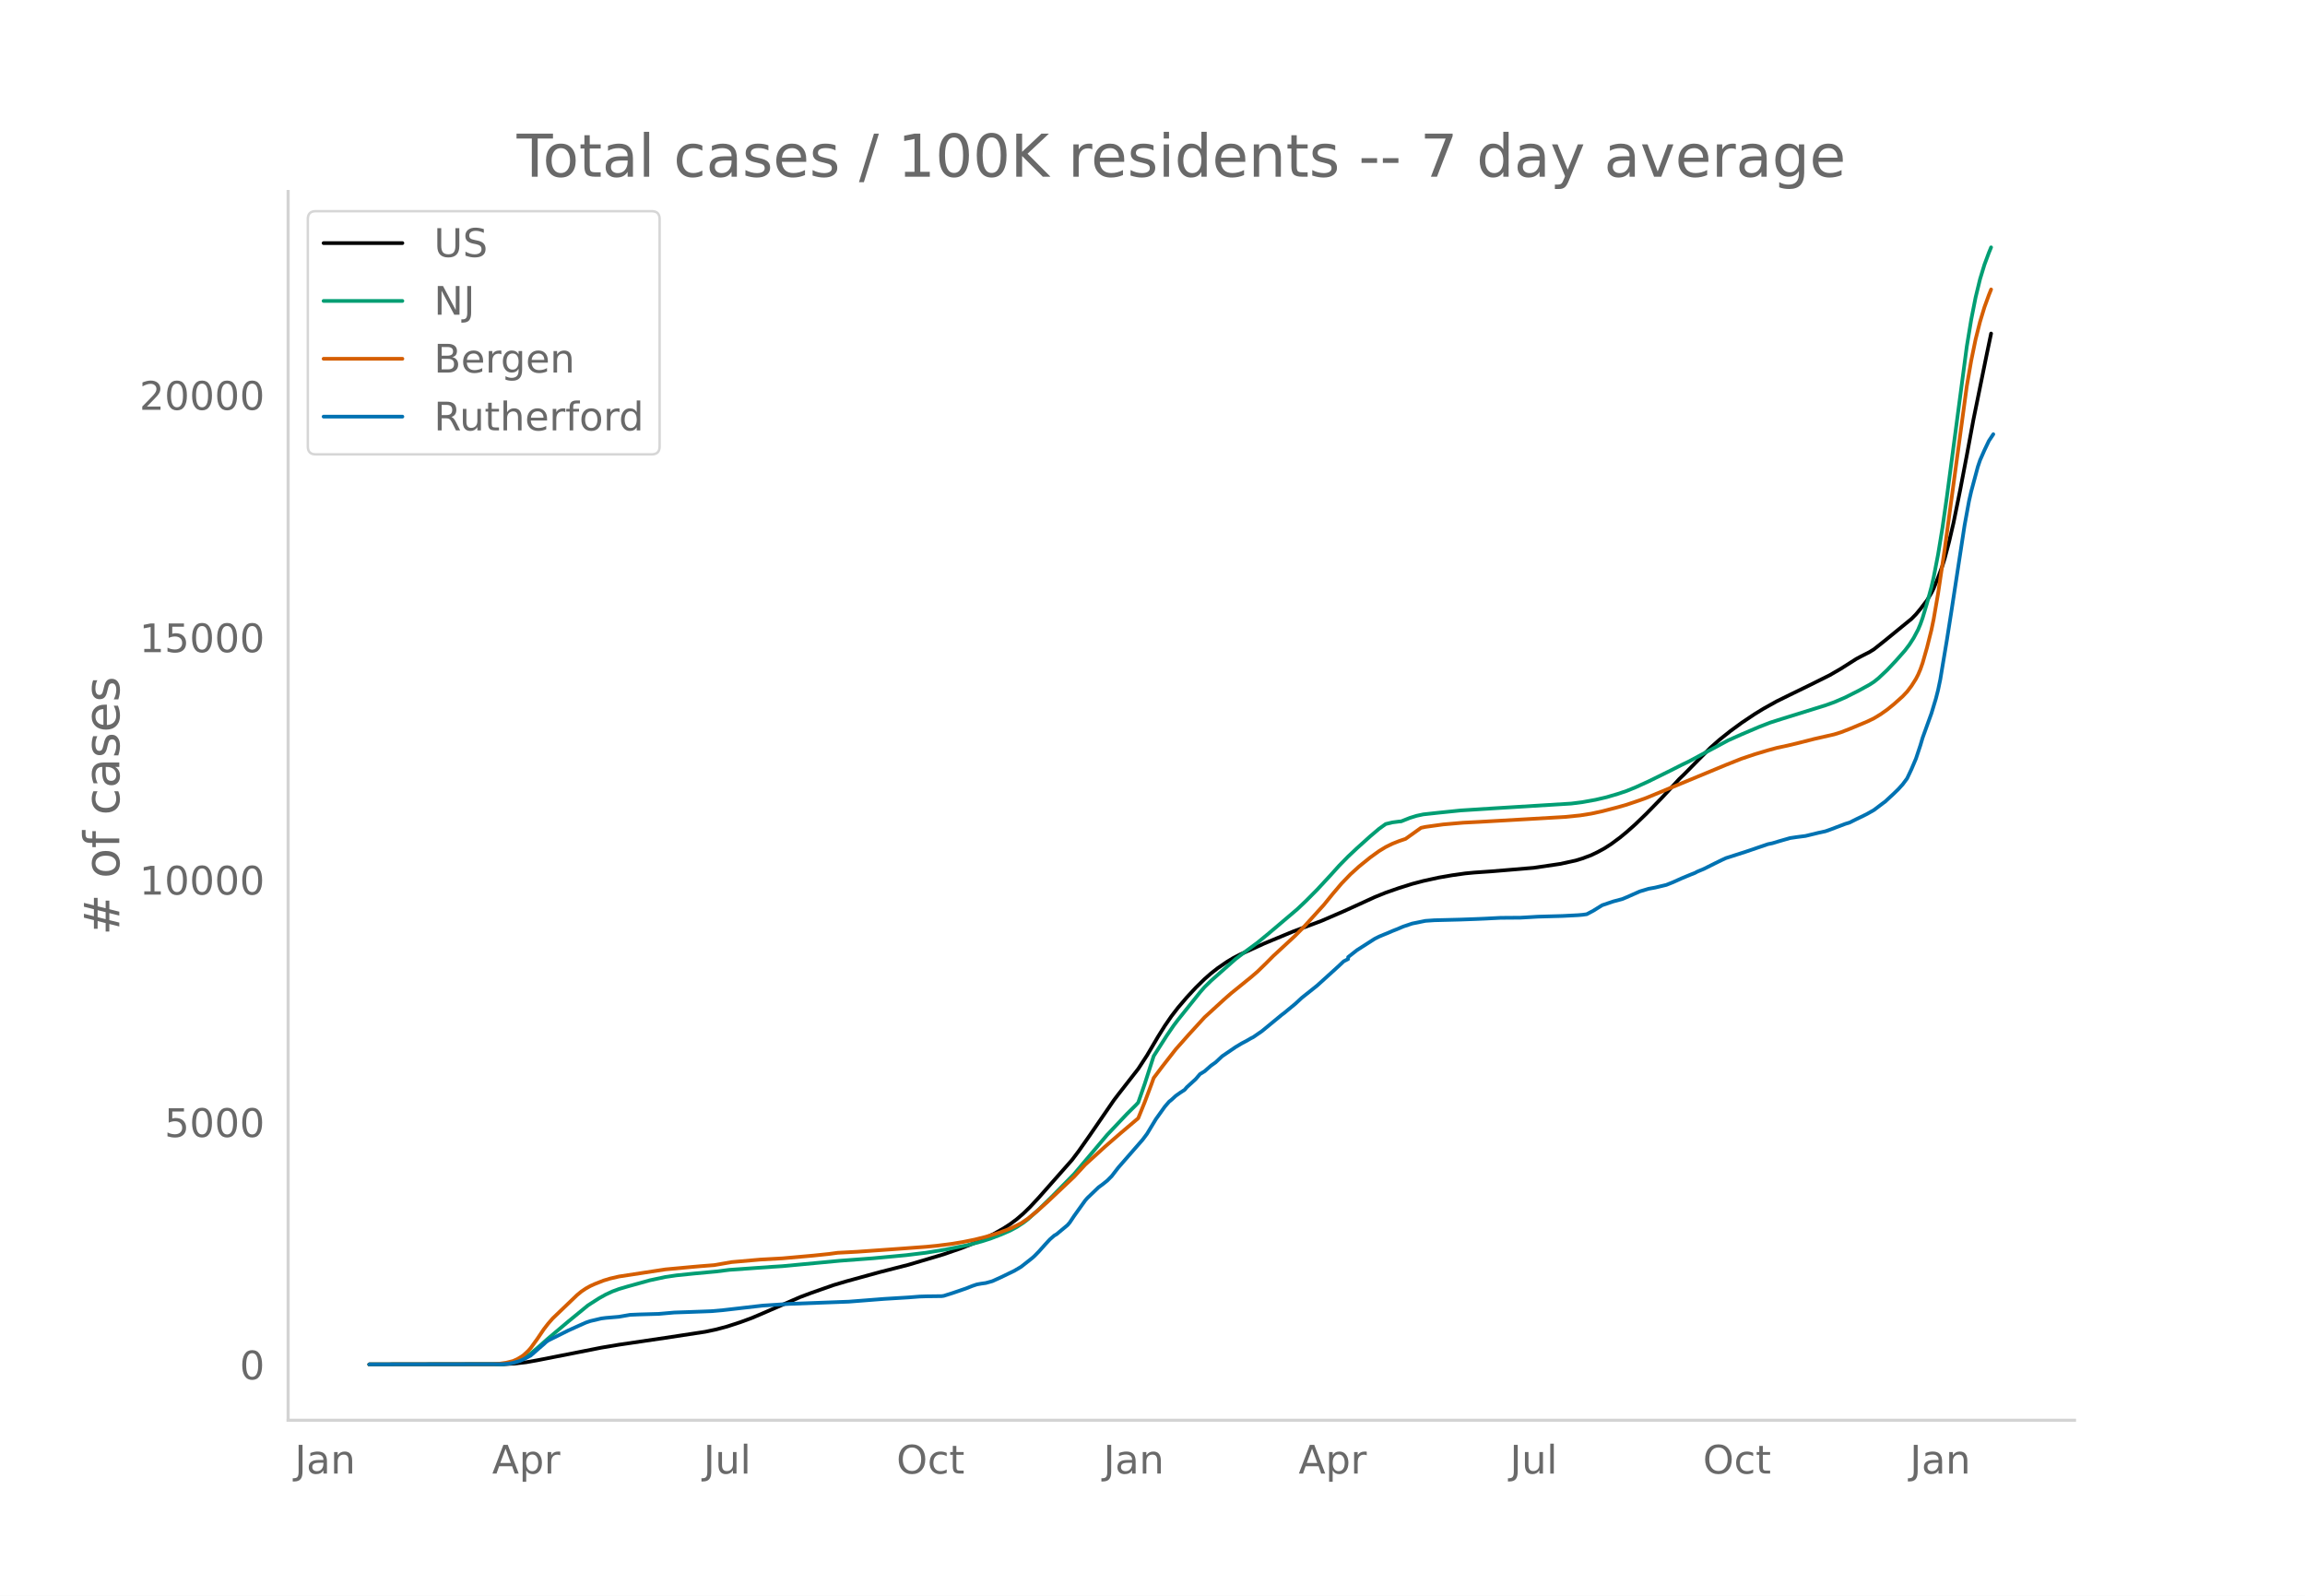
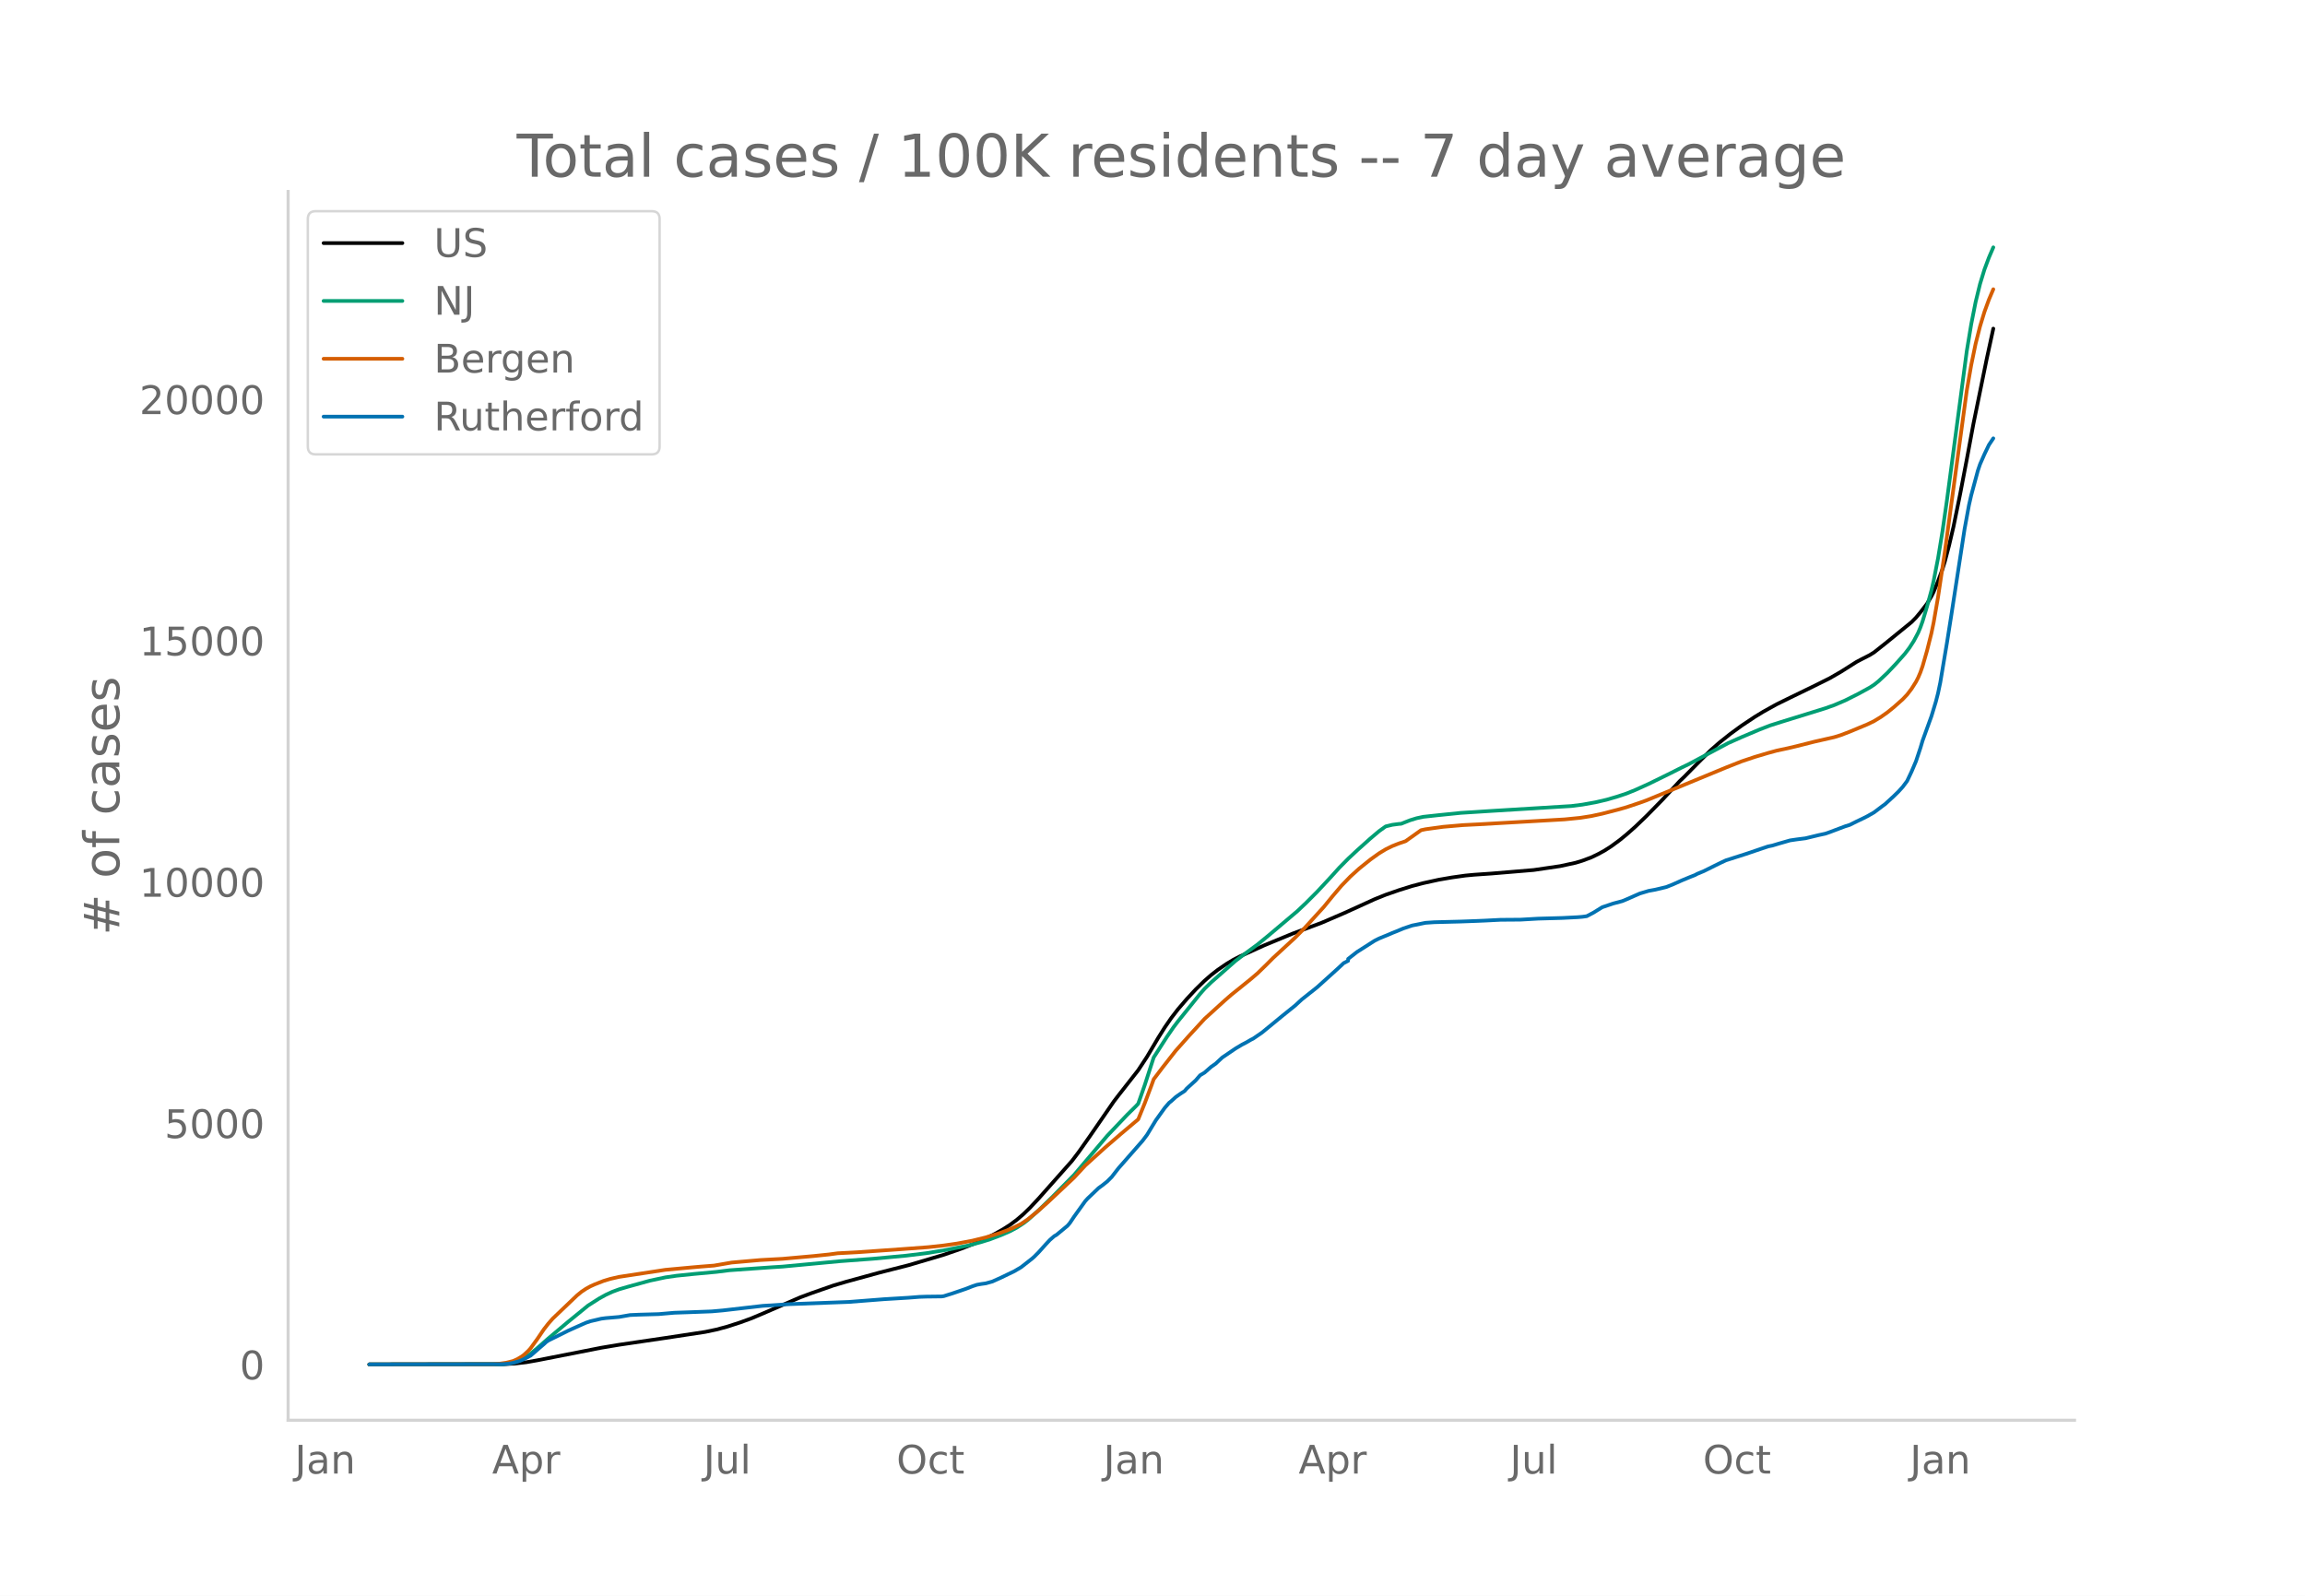
<svg xmlns="http://www.w3.org/2000/svg" xmlns:xlink="http://www.w3.org/1999/xlink" height="864" viewBox="0 0 936 648" width="1248">
  <defs>
    <style>*{stroke-linecap:butt;stroke-linejoin:round}</style>
  </defs>
  <g id="figure_1">
    <path d="M0 648h936V0H0z" style="fill:#fff" id="patch_1" />
    <g id="axes_1">
      <path d="M117 576.72h725.4V77.76H117z" style="fill:none" id="patch_2" />
-       <path clip-path="url(#p95b4bdd9a8)" d="m149.973 554.04 54.73-.091 4.486-.262 4.486-.523 4.486-.792 26.02-5.13 7.177-1.203 18.842-2.786 16.15-2.459 4.486-.949 4.486-1.207 5.383-1.757 4.486-1.65 4.486-1.9 15.253-6.633 4.486-1.682 8.972-3.15 5.384-1.598 13.458-3.7 11.664-2.981 14.355-4.267 7.178-2.5 6.28-2.477 3.59-1.642 3.588-1.839 3.589-2.024 2.692-1.734 2.691-2.007 2.692-2.31 2.692-2.623 3.588-3.858 13.459-15.247 2.691-3.548 4.486-6.39 9.87-14.377 1.794-2.356 8.075-10.35 3.59-5.5 4.485-7.62 2.692-4.316 2.692-3.912 2.691-3.505 3.589-4.201 3.589-3.877 3.589-3.527 2.691-2.358 2.692-2.1 3.589-2.47 2.692-1.628 2.691-1.39 9.87-4.5 5.383-2.235 6.28-2.61 11.664-4.373 8.972-3.879 6.281-2.858 6.28-2.878 4.487-1.814 5.383-1.878 5.383-1.692 4.486-1.181 6.28-1.38 5.384-.934 5.383-.76 3.59-.342 7.177-.5 8.075-.675 8.972-.758 10.767-1.587 6.28-1.372 2.692-.825 3.589-1.343 2.691-1.296 2.692-1.464 2.692-1.73 3.589-2.65 2.691-2.21 3.59-3.188 4.485-4.326 6.28-6.437 4.487-4.838 2.691-2.916 1.795-1.707 6.28-6.39 4.486-4.49 3.59-3.173 4.485-3.583 4.487-3.29 5.383-3.608 3.589-2.196 5.383-3.002 5.383-2.653 8.075-3.937 8.075-4.024 4.486-2.599 6.28-3.992 1.795-.96 3.59-1.842 1.794-1.113 4.486-3.565 10.766-8.803 1.795-1.827 1.794-2.159 2.692-3.498 1.794-3.033.897-1.808 1.795-4.39 1.794-4.874.897-2.886 1.795-6.822 1.794-7.693 2.692-13.261 2.692-14.095 2.691-14.5 1.795-8.792 3.589-17.616 1.794-8.589h0" style="fill:none;stroke:#000;stroke-linecap:round;stroke-width:1.5" id="line2d_1" />
-       <path clip-path="url(#p95b4bdd9a8)" d="m149.973 554.04 52.936-.085 2.691-.182 2.692-.428 1.794-.56 1.795-.8 1.794-1.041 1.795-1.26 2.691-2.266 4.486-3.96 8.075-6.806 8.075-6.614 4.486-2.87 2.692-1.498 2.692-1.249 2.691-.997 3.59-1.055 8.971-2.49 6.28-1.34 4.487-.658 7.178-.738 8.972-.828 5.383-.676 17.047-1.207 4.486-.282 23.328-2.2 13.458-1.004 13.458-1.264 8.075-.99 8.075-1.32 8.973-1.815 5.383-1.426 3.589-1.135 4.486-1.72 3.589-1.56 2.691-1.436 2.692-1.761 1.794-1.367 4.486-4.035 5.384-5.252 8.972-9.144 13.458-15.95 8.075-8.531 3.589-3.558.897-.978 2.692-7.729 3.589-11.139 5.383-8.418 2.692-3.934 1.794-2.374 3.589-4.471 5.383-6.726 1.795-2.064 2.691-2.632 9.87-8.736 3.589-2.742 5.383-3.97 4.486-3.69 11.664-9.896 3.589-3.407 4.486-4.525 5.383-5.807 3.589-3.984 3.589-3.654 3.589-3.372 5.383-4.844 3.589-3.042 2.692-1.937 2.691-.657 2.692-.355.897-.067 3.589-1.427 2.692-.833 2.691-.577 6.28-.685 8.973-.92 12.561-.804 32.3-1.985 4.486-.569 5.383-.969 4.486-1.047 4.486-1.325 3.59-1.201 3.588-1.458 5.383-2.45 8.973-4.423 4.486-2.276 2.691-1.285 6.28-3.367 9.87-5.298 5.384-2.405 7.177-3.054 4.486-1.746 4.486-1.43 17.945-5.58 3.589-1.282 4.486-1.931 5.383-2.716 4.486-2.467 1.795-1.162 1.794-1.435 3.589-3.381 3.589-3.814 3.589-4.066 1.794-2.359 1.794-2.798 1.795-3.397.897-2.153.897-2.519 1.795-6.002 1.794-6.599.897-3.867 1.795-9.283 1.794-10.957 1.795-12.562 8.075-60.966 1.794-10.88 1.795-9.108 1.794-7.37 1.794-5.888 1.795-4.833.897-2.183h0" style="fill:none;stroke:#009e73;stroke-linecap:round;stroke-width:1.5" id="line2d_2" />
-       <path clip-path="url(#p95b4bdd9a8)" d="m149.973 554.04 50.244-.075 2.692-.22 2.691-.394 2.692-.667 1.794-.796 1.795-1.082.897-.666 1.794-1.68.898-1.014 2.691-3.716 2.692-3.997 1.794-2.312 1.795-2.06 9.87-9.457 1.794-1.479 1.794-1.203 1.794-1.002 1.795-.815 3.589-1.412 2.691-.817 3.59-.83 18.84-2.883 10.767-.995 3.59-.314 5.383-.42 7.177-1.24 11.664-1.025 8.972-.493 12.561-1.123 6.28-.655 3.59-.484 3.589-.184 4.486-.241 16.15-1.143 11.663-.86 4.487-.439 6.28-.81 4.486-.765 4.486-.911 4.486-1.126 5.384-1.648 3.588-1.33 1.795-.754 3.589-1.782 2.691-1.834 3.59-2.908 4.485-3.994 10.767-10.173 4.486-4.881 8.075-7.332 6.28-5.446 7.178-6.077 2.692-6.669 2.692-7.17.897-2.512 3.589-4.762 5.383-6.897 5.383-6.074 6.28-6.87 4.487-4.103 3.589-3.285 2.691-2.358 8.075-6.541 2.692-2.312 3.589-3.5 2.692-2.72 8.972-8.306 3.589-3.649 8.075-8.9 3.588-4.424 3.59-4.236 3.588-3.724 3.589-3.253 4.486-3.63 3.589-2.591 2.692-1.637 2.691-1.33 2.692-1.07 2.692-.917 6.28-4.481 1.794-.385 7.178-.993 8.075-.701 6.28-.32 19.74-1.13 9.869-.57 5.383-.314 6.28-.628 4.487-.713 4.486-.973 6.28-1.628 3.59-1.02 5.383-1.82 2.691-.97 32.3-13.39 6.28-2.496 5.384-1.815 5.383-1.612 3.589-.985 4.486-.961 3.589-.852 7.178-1.823 8.075-1.848 2.691-.839 3.59-1.383 7.177-3.005 2.692-1.3 2.691-1.637 2.692-1.9 2.692-2.183 3.588-3.207 1.795-1.899 1.794-2.363 1.795-2.84.897-1.745.897-2.114.897-2.56 1.795-6.282 1.794-7.17.897-4.327 1.795-10.418 2.691-18.013 8.973-66.172 1.794-10.387 1.795-8.725 1.794-7.098 1.794-5.913 1.795-4.952.897-2.242h0" style="fill:none;stroke:#d55e00;stroke-linecap:round;stroke-width:1.5" id="line2d_3" />
-       <path clip-path="url(#p95b4bdd9a8)" d="m149.973 554.04 53.833-.092 2.691-.185 1.795-.338 2.691-.752 1.795-.784 2.692-1.429 1.794-1.552 1.794-1.582 1.795-1.537.897-.845.897-.63 8.075-4.026 4.486-2.028 2.692-1.198 1.794-.615 4.487-1.06 1.794-.23 5.383-.461 4.486-.784 3.59-.154 8.074-.23 6.28-.553 5.384-.185 6.28-.23 3.59-.138 4.485-.4 16.15-1.859 8.075-.522 2.692-.17 24.225-.906 14.355-1.121 9.87-.6 4.486-.353 2.691-.092 6.28-.077.898-.123 3.589-1.137 5.383-1.844 2.692-1.06 1.794-.6 1.795-.322 1.794-.246 2.692-.753 3.589-1.628 5.383-2.612 2.692-1.598 4.486-3.534.897-.8 1.794-1.828 2.692-3.011 1.795-1.936 1.794-1.567.897-.507 4.486-3.734.898-1.045 1.794-2.689 4.486-6.268.897-1.014 4.486-4.303 1.795-1.321 1.794-1.444 1.795-1.813 2.691-3.488 9.87-11.309 1.794-2.397 1.795-2.98 1.794-2.966 3.589-5.024 1.794-2.09.898-.706 1.794-1.644 1.794-1.276 1.795-1.167.897-1.06 3.589-3.273 1.794-2.09 1.795-1.075 2.691-2.367 1.795-1.26 2.692-2.52 5.383-3.672 2.691-1.613 1.795-.937 1.794-1.045.898-.446 3.588-2.473 8.075-6.653.898-.66 1.794-1.491 2.692-2.213 2.691-2.489 6.28-5.009 7.179-6.5 1.794-1.643 1.794-1.69 1.795-.922v-.784l3.589-2.827 7.177-4.594 1.795-.907 1.794-.752 1.795-.723 1.794-.783 1.795-.707 2.691-1.137 3.59-1.198 5.382-1.091 3.59-.246 10.766-.277 6.28-.23 3.59-.154 6.28-.323 8.075-.061 7.178-.415 9.869-.276 6.28-.323 1.795-.154 1.794-.246 2.692-1.428 3.589-2.228 4.486-1.522 3.589-.952 1.794-.738 5.384-2.381 3.588-1.076 2.692-.491 4.486-1.076 2.692-1.075 3.589-1.614 3.589-1.49 1.794-.707.897-.492 2.692-1.121 4.486-2.244 2.692-1.32 1.794-.83 8.075-2.597 8.972-3.058 1.795-.369 2.691-.814 4.486-1.29 2.692-.4 3.589-.461 5.383-1.306 2.692-.584 1.794-.63 6.28-2.381 1.795-.554 2.692-1.352 2.691-1.29 1.795-.907 2.692-1.536 3.588-2.72.898-.645 3.589-3.319 1.794-1.752 1.794-1.982 1.795-2.412 1.794-3.81 1.795-4.226 1.794-5.408.897-3.027 3.59-9.941 1.794-5.93.897-3.504.897-4.287 2.692-16.102 1.794-11.385 5.383-35.14 1.795-9.803.897-3.948 2.692-10.033.897-2.659 1.794-4.087 1.795-3.764 1.794-2.704h0" style="fill:none;stroke:#0072b2;stroke-linecap:round;stroke-width:1.5" id="line2d_4" />
+       <path clip-path="url(#p0dbf4d2729)" d="m149.973 554.04 54.73-.091 4.486-.26 4.486-.521 4.486-.788 26.02-5.108 7.177-1.198L270.2 543.3l16.15-2.448 4.486-.944 4.486-1.202 5.383-1.75 4.486-1.643 4.486-1.89 15.253-6.604 4.486-1.675 8.972-3.135 5.384-1.592 13.458-3.683 11.664-2.969 14.355-4.248 7.178-2.489 6.28-2.466 3.59-1.634 3.588-1.831 3.589-2.015 2.692-1.727 2.691-1.997 2.692-2.301 2.692-2.611 3.588-3.841 13.459-15.18 2.691-3.532 4.486-6.362 9.87-14.314 1.794-2.344 8.075-10.305 3.59-5.476 4.485-7.585 2.692-4.298 2.692-3.894 2.691-3.49 3.589-4.183 3.589-3.86 3.589-3.511 2.691-2.347 2.692-2.092 3.589-2.458 2.692-1.621 2.691-1.384 9.87-4.48 5.383-2.226 6.28-2.598 11.664-4.353 8.972-3.862 6.281-2.846 6.28-2.865 4.487-1.806 5.383-1.87 5.383-1.684 4.486-1.176 6.28-1.374 5.384-.93 5.383-.757 3.59-.34 7.177-.497 8.075-.672 8.972-.755 10.767-1.58 6.28-1.366 2.692-.821 3.589-1.338 2.691-1.29 2.692-1.458 2.692-1.722 3.589-2.638 2.691-2.2 3.59-3.175 4.485-4.307 6.28-6.407 4.487-4.818 2.691-2.902 1.795-1.7 6.28-6.362 4.486-4.47 3.59-3.16 4.485-3.566 4.487-3.276 5.383-3.592 3.589-2.186 5.383-2.99 5.383-2.64 8.972-4.352 7.178-3.574 4.486-2.587 6.28-3.974 1.795-.957 3.59-1.833 1.794-1.109 4.486-3.549 10.766-8.764 1.795-1.818 1.794-2.15 2.692-3.483 1.794-3.02.897-1.8 1.795-4.37 1.794-4.853.897-2.873 1.795-6.792 1.794-7.659 2.692-13.202 2.692-14.033 2.691-14.435 1.795-8.754 3.589-17.538 2.691-12.394h0" style="fill:none;stroke:#000;stroke-linecap:round;stroke-width:1.5" id="line2d_1" />
+       <path clip-path="url(#p0dbf4d2729)" d="m149.973 554.04 52.936-.084 2.691-.181 2.692-.427 1.794-.558 1.795-.797 1.794-1.036 1.795-1.254 2.691-2.256 4.486-3.942 8.075-6.776 8.075-6.585 4.486-2.857 2.692-1.492 2.692-1.243 2.691-.993 3.59-1.05 8.971-2.48 6.28-1.333 4.487-.655 7.178-.735 8.972-.825 5.383-.672 17.047-1.202 4.486-.28 23.328-2.192 13.458-.999 13.458-1.258 8.075-.986 8.075-1.315 8.973-1.806 5.383-1.42 3.589-1.13 4.486-1.711 3.589-1.555 2.691-1.429 2.692-1.753 1.794-1.36 4.486-4.018 5.384-5.23 8.972-9.103 13.458-15.88 8.075-8.492 3.589-3.543.897-.974 2.692-7.694 3.589-11.09 5.383-8.381 2.692-3.917 1.794-2.363 3.589-4.452 5.383-6.696 1.795-2.054 2.691-2.62 9.87-8.698 3.589-2.73 5.383-3.952 4.486-3.673L526.804 370l3.589-3.392 4.486-4.506 5.383-5.781 3.589-3.966 3.589-3.638 3.589-3.357 5.383-4.823 3.589-3.029 2.692-1.928 2.691-.654 2.692-.353.897-.067 3.589-1.42 2.692-.83 2.691-.575 6.28-.682 8.973-.915 12.561-.8 32.3-1.977 4.486-.567 5.383-.964 4.486-1.043 4.486-1.319 3.59-1.196 3.588-1.451 5.383-2.439 8.973-4.404 4.486-2.265 2.691-1.28 6.28-3.352 9.87-5.275 5.384-2.395 7.177-3.04 4.486-1.738 4.486-1.423 17.945-5.555 3.589-1.277 4.486-1.923 5.383-2.704 4.486-2.456 1.795-1.156 1.794-1.43 3.589-3.366 3.589-3.797 3.589-4.048 1.794-2.348 1.794-2.786 1.795-3.382.897-2.143.897-2.508 1.795-5.976 1.794-6.57.897-3.85 1.795-9.241 1.794-10.909 1.795-12.507 8.075-60.696 1.794-10.832 1.795-9.068 1.794-7.337 1.794-5.863 1.795-4.81 1.794-4.178h0" style="fill:none;stroke:#009e73;stroke-linecap:round;stroke-width:1.5" id="line2d_2" />
+       <path clip-path="url(#p0dbf4d2729)" d="m149.973 554.04 50.244-.075 2.692-.22 2.691-.391 2.692-.664 1.794-.793 1.795-1.077.897-.663 1.794-1.672.898-1.01 2.691-3.7 2.692-3.979 1.794-2.302 1.795-2.05 9.87-9.416 1.794-1.472 1.794-1.198 1.794-.997 1.795-.812 3.589-1.406 2.691-.813 3.59-.827 18.84-2.87 10.767-.99 3.59-.313 5.383-.418 7.177-1.234 11.664-1.021 8.972-.49 12.561-1.12 6.28-.65 3.59-.483 3.589-.183 4.486-.24 17.047-1.196 11.664-.867 6.28-.684 5.383-.775 6.281-1.181 5.383-1.324 5.384-1.641 3.588-1.324 1.795-.75 3.589-1.775 2.691-1.826 3.59-2.895 4.485-3.976 10.767-10.128 4.486-4.86 8.075-7.299 6.28-5.423 7.178-6.05 2.692-6.639 2.692-7.139.897-2.5 3.589-4.741 5.383-6.866 5.383-6.048 6.28-6.839 4.487-4.085 3.589-3.27 2.691-2.348 8.075-6.513 2.692-2.301 3.589-3.485 2.692-2.709 8.972-8.268 3.589-3.633 8.075-8.861 3.588-4.404 3.59-4.217 3.588-3.708 3.589-3.24 4.486-3.613 3.589-2.58 2.692-1.629 2.691-1.324 2.692-1.066 2.692-.912 6.28-4.462 1.794-.383 7.178-.989 8.075-.698 6.28-.318 19.74-1.126 9.869-.567 5.383-.313 6.28-.624 4.487-.71 4.486-.97 6.28-1.62 3.59-1.015 5.383-1.811 2.691-.967 32.3-13.33 6.28-2.486 5.384-1.807 5.383-1.605 3.589-.98 4.486-.957 3.589-.848 7.178-1.815 8.075-1.84 2.691-.835 3.59-1.378 7.177-2.99 2.692-1.296 2.691-1.63 2.692-1.89 2.692-2.174 3.588-3.193 1.795-1.89 1.794-2.353 1.795-2.828.897-1.737.897-2.105.897-2.547 1.795-6.255 1.794-7.139.897-4.308 1.795-10.371 2.691-17.934 8.973-65.88 1.794-10.341 1.795-8.686 1.794-7.067 1.794-5.887 1.795-4.93 1.794-4.236h0" style="fill:none;stroke:#d55e00;stroke-linecap:round;stroke-width:1.5" id="line2d_3" />
+       <path clip-path="url(#p0dbf4d2729)" d="m149.973 554.04 53.833-.092 2.691-.183 1.795-.337 2.691-.75 1.795-.78 2.692-1.422 1.794-1.545 1.794-1.576 1.795-1.53.897-.84.897-.628 8.075-4.008 4.486-2.019 2.692-1.193 1.794-.612 4.487-1.055 1.794-.23 5.383-.459 4.486-.78 3.59-.153 8.074-.23 6.28-.55 5.384-.184 6.28-.23 3.59-.137 4.485-.398 16.15-1.85 8.075-.52 2.692-.169 24.225-.902 14.355-1.117 9.87-.597 4.486-.351 2.691-.092 6.28-.077.898-.122 3.589-1.132 5.383-1.836 2.692-1.055 1.794-.597 1.795-.321 1.794-.245 2.692-.75 3.589-1.62 5.383-2.601 2.692-1.591 4.486-3.518.897-.796 1.794-1.82 2.692-2.998 1.795-1.928 1.794-1.56.897-.505 4.486-3.717.898-1.04 1.794-2.677 4.486-6.241.897-1.01 4.486-4.283 1.795-1.316 1.794-1.438 1.795-1.805 2.691-3.472 9.87-11.259 1.794-2.386 1.795-2.968 1.794-2.952 3.589-5.002 1.794-2.08.898-.704 1.794-1.637 1.794-1.27 1.795-1.162.897-1.055 3.589-3.259 1.794-2.08 1.795-1.07 2.691-2.357 1.795-1.254 2.692-2.509 5.383-3.656 2.691-1.606 1.795-.933 1.794-1.04.898-.444 3.588-2.463 8.075-6.623 1.795-1.453 3.589-2.891 2.691-2.479 6.28-4.986 7.179-6.471 1.794-1.637 1.794-1.682 1.795-.918v-.78l3.589-2.815 7.177-4.574 1.795-.902 1.794-.75 1.795-.719 1.794-.78 1.795-.704 2.691-1.132 3.59-1.193 5.382-1.086 3.59-.245 10.766-.275 6.28-.23 3.59-.152 6.28-.322 8.075-.06 7.178-.414 9.869-.275 6.28-.321 1.795-.153 1.794-.245 2.692-1.423 3.589-2.218 4.486-1.514 3.589-.949 1.794-.734 5.384-2.37 3.588-1.072 2.692-.49 4.486-1.07 2.692-1.07 3.589-1.607 3.589-1.484 1.794-.703.897-.49 2.692-1.117 4.486-2.233 2.692-1.315 1.794-.827 8.075-2.585 8.972-3.044 1.795-.367 2.691-.81 4.486-1.286 2.692-.397 3.589-.46 5.383-1.3 2.692-.58 1.794-.628 6.28-2.371 1.795-.55 2.692-1.347 2.691-1.285 1.795-.902 2.692-1.53 3.588-2.708.898-.642 3.589-3.304 1.794-1.744 1.794-1.973 1.795-2.402 1.794-3.794 1.795-4.206 1.794-5.385.897-3.013 3.59-9.897 1.794-5.905.897-3.488.897-4.268 2.692-16.03 1.794-11.336 5.383-34.984 1.795-9.76.897-3.93 2.692-9.99.897-2.646 1.794-4.069 1.795-3.748 1.794-2.692h0" style="fill:none;stroke:#0072b2;stroke-linecap:round;stroke-width:1.5" id="line2d_4" />
      <path d="M117 576.72V77.76" style="fill:none;stroke:#d3d3d3;stroke-linecap:square;stroke-linejoin:miter;stroke-width:1.25" id="patch_3" />
      <path d="M117 576.72h725.4" style="fill:none;stroke:#d3d3d3;stroke-linecap:square;stroke-linejoin:miter;stroke-width:1.25" id="patch_4" />
      <g id="matplotlib.axis_1">
        <g id="xtick_1">
          <g style="fill:#696969" transform="matrix(.16 0 0 -.16 119.696 598.378)" id="text_1">
            <defs>
              <path d="M9.813 72.906h9.859V5.078q0-13.187-5-19.14-5-5.954-16.094-5.954h-3.75v8.297h3.078q6.531 0 9.219 3.672Q9.813-4.39 9.813 5.078z" id="DejaVuSans-74" />
              <path d="M34.281 27.484q-10.89 0-15.093-2.484-4.204-2.484-4.204-8.5 0-4.781 3.157-7.594 3.156-2.797 8.562-2.797 7.485 0 12 5.297 4.516 5.297 4.516 14.078v2zm17.922 3.72V0H43.22v8.297Q40.14 3.328 35.547.953q-4.594-2.375-11.234-2.375-8.391 0-13.36 4.719Q6 8.016 6 15.922q0 9.219 6.172 13.906 6.187 4.688 18.437 4.688h12.61v.89q0 6.203-4.078 9.594-4.078 3.39-11.453 3.39-4.688 0-9.141-1.124-4.438-1.125-8.531-3.375v8.312q4.921 1.906 9.562 2.844 4.64.953 9.031.953 11.875 0 17.735-6.156 5.86-6.14 5.86-18.64z" id="DejaVuSans-97" />
              <path d="M54.89 33.016V0h-8.984v32.719q0 7.765-3.031 11.61-3.031 3.858-9.078 3.858-7.281 0-11.484-4.64-4.204-4.625-4.204-12.64V0H9.08v54.688h9.03v-8.5q3.235 4.937 7.594 7.374Q30.078 56 35.797 56q9.422 0 14.25-5.828 4.844-5.828 4.844-17.156z" id="DejaVuSans-110" />
            </defs>
            <use xlink:href="#DejaVuSans-74" />
            <use x="29.492" xlink:href="#DejaVuSans-97" />
            <use x="90.771" xlink:href="#DejaVuSans-110" />
          </g>
        </g>
        <g id="xtick_2">
          <g style="fill:#696969" transform="matrix(.16 0 0 -.16 199.835 598.378)" id="text_2">
            <defs>
              <path d="M34.188 63.188 20.797 26.906h26.812zm-5.579 9.718h11.188L67.578 0h-10.25l-6.64 18.703h-32.86L11.188 0H.78z" id="DejaVuSans-65" />
              <path d="M18.11 8.203v-29H9.077v75.484h9.031v-8.296q2.844 4.875 7.157 7.234Q29.594 56 35.594 56q9.968 0 16.187-7.906 6.235-7.907 6.235-20.797T51.78 6.484q-6.218-7.906-16.187-7.906-6 0-10.328 2.375-4.313 2.375-7.157 7.25zm30.578 19.094q0 9.906-4.079 15.547-4.078 5.64-11.203 5.64-7.14 0-11.218-5.64-4.079-5.64-4.079-15.547 0-9.906 4.078-15.547 4.079-5.64 11.22-5.64 7.124 0 11.202 5.64t4.078 15.547z" id="DejaVuSans-112" />
              <path d="M41.11 46.297q-1.516.875-3.297 1.281Q36.03 48 33.89 48q-7.625 0-11.703-4.953-4.079-4.953-4.079-14.234V0H9.08v54.688h9.03v-8.5q2.844 4.984 7.375 7.39Q30.031 56 36.531 56q.922 0 2.047-.125 1.125-.11 2.484-.36z" id="DejaVuSans-114" />
            </defs>
            <use xlink:href="#DejaVuSans-65" />
            <use x="68.408" xlink:href="#DejaVuSans-112" />
            <use x="131.885" xlink:href="#DejaVuSans-114" />
          </g>
        </g>
        <g id="xtick_3">
          <g style="fill:#696969" transform="matrix(.16 0 0 -.16 285.67 598.378)" id="text_3">
            <defs>
              <path d="M8.5 21.578v33.11h8.984V21.922q0-7.766 3.016-11.656 3.031-3.875 9.094-3.875 7.265 0 11.484 4.64 4.234 4.64 4.234 12.656v31h8.985V0h-8.984v8.406Q42.047 3.422 37.718 1q-4.313-2.422-10.032-2.422-9.421 0-14.312 5.86Q8.5 10.296 8.5 21.578zM31.11 56z" id="DejaVuSans-117" />
              <path d="M9.422 75.984h8.984V0H9.422z" id="DejaVuSans-108" />
            </defs>
            <use xlink:href="#DejaVuSans-74" />
            <use x="29.492" xlink:href="#DejaVuSans-117" />
            <use x="92.871" xlink:href="#DejaVuSans-108" />
          </g>
        </g>
        <g id="xtick_4">
          <g style="fill:#696969" transform="matrix(.16 0 0 -.16 364.033 598.378)" id="text_4">
            <defs>
              <path d="M39.406 66.219q-10.75 0-17.078-8.016-6.312-8-6.312-21.828 0-13.766 6.312-21.781 6.328-8 17.078-8 10.735 0 17.016 8 6.281 8.015 6.281 21.781 0 13.828-6.281 21.828-6.281 8.016-17.016 8.016zm0 8q15.328 0 24.5-10.281 9.188-10.282 9.188-27.563 0-17.234-9.188-27.516-9.172-10.28-24.5-10.28-15.375 0-24.593 10.25-9.204 10.265-9.204 27.546t9.204 27.563q9.218 10.28 24.593 10.28z" id="DejaVuSans-79" />
              <path d="M48.781 52.594v-8.407q-3.812 2.11-7.64 3.157-3.828 1.047-7.735 1.047-8.75 0-13.593-5.547-4.829-5.532-4.829-15.547 0-10.016 4.829-15.563 4.843-5.53 13.593-5.53 3.907 0 7.735 1.046 3.828 1.047 7.64 3.156V2.094Q45.016.344 40.984-.531q-4.015-.89-8.562-.89-12.36 0-19.64 7.765-7.266 7.765-7.266 20.953 0 13.375 7.343 21.031Q20.22 56 33.016 56q4.14 0 8.093-.86 3.953-.843 7.672-2.546z" id="DejaVuSans-99" />
              <path d="M18.313 70.219V54.688h18.5v-6.985h-18.5V18.016q0-6.688 1.828-8.594 1.828-1.906 7.453-1.906h9.218V0h-9.218q-10.407 0-14.36 3.875-3.953 3.89-3.953 14.14v29.688H2.687v6.984h6.594V70.22z" id="DejaVuSans-116" />
            </defs>
            <use xlink:href="#DejaVuSans-79" />
            <use x="78.711" xlink:href="#DejaVuSans-99" />
            <use x="133.691" xlink:href="#DejaVuSans-116" />
          </g>
        </g>
        <g id="xtick_5">
          <g style="fill:#696969" transform="matrix(.16 0 0 -.16 448.077 598.378)" id="text_5">
            <use xlink:href="#DejaVuSans-74" />
            <use x="29.492" xlink:href="#DejaVuSans-97" />
            <use x="90.771" xlink:href="#DejaVuSans-110" />
          </g>
        </g>
        <g id="xtick_6">
          <g style="fill:#696969" transform="matrix(.16 0 0 -.16 527.32 598.378)" id="text_6">
            <use xlink:href="#DejaVuSans-65" />
            <use x="68.408" xlink:href="#DejaVuSans-112" />
            <use x="131.885" xlink:href="#DejaVuSans-114" />
          </g>
        </g>
        <g id="xtick_7">
          <g style="fill:#696969" transform="matrix(.16 0 0 -.16 613.154 598.378)" id="text_7">
            <use xlink:href="#DejaVuSans-74" />
            <use x="29.492" xlink:href="#DejaVuSans-117" />
            <use x="92.871" xlink:href="#DejaVuSans-108" />
          </g>
        </g>
        <g id="xtick_8">
          <g style="fill:#696969" transform="matrix(.16 0 0 -.16 691.518 598.378)" id="text_8">
            <use xlink:href="#DejaVuSans-79" />
            <use x="78.711" xlink:href="#DejaVuSans-99" />
            <use x="133.691" xlink:href="#DejaVuSans-116" />
          </g>
        </g>
        <g id="xtick_9">
          <g style="fill:#696969" transform="matrix(.16 0 0 -.16 775.562 598.378)" id="text_9">
            <use xlink:href="#DejaVuSans-74" />
            <use x="29.492" xlink:href="#DejaVuSans-97" />
            <use x="90.771" xlink:href="#DejaVuSans-110" />
          </g>
        </g>
      </g>
      <g id="matplotlib.axis_2">
        <g id="ytick_1">
          <g style="fill:#696969" transform="matrix(.16 0 0 -.16 97.32 560.119)" id="text_10">
            <defs>
              <path d="M31.781 66.406q-7.61 0-11.453-7.5Q16.5 51.422 16.5 36.375q0-14.984 3.828-22.484 3.844-7.5 11.453-7.5 7.672 0 11.5 7.5 3.844 7.5 3.844 22.484 0 15.047-3.844 22.531-3.828 7.5-11.5 7.5zm0 7.813q12.266 0 18.735-9.703 6.468-9.688 6.468-28.141 0-18.406-6.468-28.11-6.47-9.687-18.735-9.687-12.25 0-18.718 9.688-6.47 9.703-6.47 28.109 0 18.453 6.47 28.14Q19.53 74.22 31.78 74.22z" id="DejaVuSans-48" />
            </defs>
            <use xlink:href="#DejaVuSans-48" />
          </g>
        </g>
        <g id="ytick_2">
-           <g style="fill:#696969" transform="matrix(.16 0 0 -.16 66.78 461.691)" id="text_11">
+           <g style="fill:#696969" transform="matrix(.16 0 0 -.16 66.78 462.126)" id="text_11">
            <defs>
              <path d="M10.797 72.906h38.719v-8.312H19.828v-17.86q2.14.735 4.281 1.094 2.157.36 4.313.36 12.203 0 19.328-6.688 7.14-6.688 7.14-18.11 0-11.765-7.328-18.296-7.328-6.516-20.656-6.516-4.593 0-9.36.781-4.75.782-9.827 2.344v9.922q4.39-2.39 9.078-3.563 4.687-1.171 9.906-1.171 8.453 0 13.375 4.437 4.938 4.438 4.938 12.063 0 7.609-4.938 12.047-4.922 4.453-13.375 4.453-3.953 0-7.89-.875-3.922-.875-8.016-2.735z" id="DejaVuSans-53" />
            </defs>
            <use xlink:href="#DejaVuSans-53" />
            <use x="63.623" xlink:href="#DejaVuSans-48" />
            <use x="127.246" xlink:href="#DejaVuSans-48" />
            <use x="190.869" xlink:href="#DejaVuSans-48" />
          </g>
        </g>
        <g id="ytick_3">
-           <g style="fill:#696969" transform="matrix(.16 0 0 -.16 56.6 363.263)" id="text_12">
+           <g style="fill:#696969" transform="matrix(.16 0 0 -.16 56.6 364.133)" id="text_12">
            <defs>
              <path d="M12.406 8.297h16.11v55.625l-17.532-3.516v8.985l17.438 3.515h9.86V8.296H54.39V0H12.406z" id="DejaVuSans-49" />
            </defs>
            <use xlink:href="#DejaVuSans-49" />
            <use x="63.623" xlink:href="#DejaVuSans-48" />
            <use x="127.246" xlink:href="#DejaVuSans-48" />
            <use x="190.869" xlink:href="#DejaVuSans-48" />
            <use x="254.492" xlink:href="#DejaVuSans-48" />
          </g>
        </g>
        <g id="ytick_4">
-           <g style="fill:#696969" transform="matrix(.16 0 0 -.16 56.6 264.835)" id="text_13">
+           <g style="fill:#696969" transform="matrix(.16 0 0 -.16 56.6 266.14)" id="text_13">
            <use xlink:href="#DejaVuSans-49" />
            <use x="63.623" xlink:href="#DejaVuSans-53" />
            <use x="127.246" xlink:href="#DejaVuSans-48" />
            <use x="190.869" xlink:href="#DejaVuSans-48" />
            <use x="254.492" xlink:href="#DejaVuSans-48" />
          </g>
        </g>
        <g id="ytick_5">
-           <g style="fill:#696969" transform="matrix(.16 0 0 -.16 56.6 166.408)" id="text_14">
+           <g style="fill:#696969" transform="matrix(.16 0 0 -.16 56.6 168.147)" id="text_14">
            <defs>
              <path d="M19.188 8.297h34.421V0H7.33v8.297q5.609 5.812 15.296 15.594 9.703 9.797 12.188 12.64 4.734 5.313 6.609 9 1.89 3.688 1.89 7.25 0 5.813-4.078 9.469-4.078 3.672-10.625 3.672-4.64 0-9.797-1.61-5.14-1.609-11-4.89v9.969Q13.767 71.78 18.938 73q5.188 1.219 9.485 1.219 11.328 0 18.062-5.672 6.735-5.656 6.735-15.125 0-4.5-1.688-8.531-1.672-4.016-6.125-9.485-1.218-1.422-7.765-8.187-6.532-6.766-18.453-18.922z" id="DejaVuSans-50" />
            </defs>
            <use xlink:href="#DejaVuSans-50" />
            <use x="63.623" xlink:href="#DejaVuSans-48" />
            <use x="127.246" xlink:href="#DejaVuSans-48" />
            <use x="190.869" xlink:href="#DejaVuSans-48" />
            <use x="254.492" xlink:href="#DejaVuSans-48" />
          </g>
        </g>
        <g style="fill:#696969" transform="matrix(0 -.2 -.2 0 48.44 379.813)" id="text_15">
          <defs>
            <path d="M51.125 44H36.922l-4.11-16.313h14.313zm-7.328 27.781-5.078-20.265h14.265L58.11 71.78h7.813L60.89 51.516h15.234V44h-17.14l-4-16.313h15.53V20.22H53.079L48 0h-7.813l5.032 20.219H30.906L25.875 0h-7.86l5.079 20.219H7.719v7.468h17.187L29 44H13.281v7.516h17.625l4.985 20.265z" id="DejaVuSans-35" />
            <path d="M30.61 48.39q-7.22 0-11.422-5.64-4.204-5.64-4.204-15.453 0-9.813 4.172-15.453 4.188-5.64 11.453-5.64 7.188 0 11.375 5.655 4.203 5.672 4.203 15.438 0 9.719-4.203 15.406-4.187 5.688-11.375 5.688zm0 7.61q11.718 0 18.406-7.625 6.703-7.61 6.703-21.078 0-13.422-6.703-21.078-6.688-7.64-18.407-7.64-11.765 0-18.437 7.64-6.656 7.656-6.656 21.078 0 13.469 6.656 21.078Q18.844 56 30.609 56z" id="DejaVuSans-111" />
            <path d="M37.11 75.984V68.5h-8.594q-4.828 0-6.72-1.953-1.874-1.953-1.874-7.031v-4.828h14.797v-6.985H19.922V0H10.89v47.703H2.297v6.984h8.594V58.5q0 9.125 4.25 13.297 4.25 4.187 13.468 4.187z" id="DejaVuSans-102" />
            <path d="M44.281 53.078v-8.5q-3.797 1.953-7.906 2.922-4.094.984-8.5.984-6.688 0-10.031-2.047-3.344-2.046-3.344-6.156 0-3.125 2.39-4.906 2.391-1.781 9.626-3.39l3.078-.688q9.562-2.047 13.593-5.781 4.032-3.735 4.032-10.422 0-7.625-6.032-12.078-6.03-4.438-16.578-4.438-4.39 0-9.156.86Q10.688.296 5.422 2v9.281q4.984-2.594 9.812-3.89 4.829-1.282 9.579-1.282 6.343 0 9.75 2.172 3.421 2.172 3.421 6.125 0 3.656-2.468 5.61-2.453 1.953-10.813 3.765l-3.125.735q-8.344 1.75-12.062 5.39-3.704 3.64-3.704 9.985 0 7.718 5.47 11.906Q16.75 56 26.811 56q4.97 0 9.36-.734 4.406-.72 8.11-2.188z" id="DejaVuSans-115" />
            <path d="M56.203 29.594v-4.39H14.891q.593-9.282 5.593-14.142 5-4.859 13.938-4.859 5.172 0 10.031 1.266 4.86 1.265 9.656 3.812v-8.5Q49.266.734 44.187-.344 39.11-1.422 33.892-1.422q-13.094 0-20.735 7.61-7.64 7.625-7.64 20.625 0 13.421 7.25 21.296Q20.016 56 32.328 56q11.031 0 17.453-7.11 6.422-7.093 6.422-19.296zm-8.984 2.64q-.094 7.36-4.125 11.75-4.032 4.407-10.672 4.407-7.516 0-12.031-4.25-4.516-4.25-5.203-11.97z" id="DejaVuSans-101" />
          </defs>
          <use xlink:href="#DejaVuSans-35" />
          <use x="83.789" xlink:href="#DejaVuSans-32" />
          <use x="115.576" xlink:href="#DejaVuSans-111" />
          <use x="176.758" xlink:href="#DejaVuSans-102" />
          <use x="211.963" xlink:href="#DejaVuSans-32" />
          <use x="243.75" xlink:href="#DejaVuSans-99" />
          <use x="298.73" xlink:href="#DejaVuSans-97" />
          <use x="360.01" xlink:href="#DejaVuSans-115" />
          <use x="412.109" xlink:href="#DejaVuSans-101" />
          <use x="473.633" xlink:href="#DejaVuSans-115" />
        </g>
      </g>
      <g style="fill:#696969" transform="matrix(.24 0 0 -.24 209.82 71.76)" id="text_16">
        <defs>
          <path d="M-.297 72.906h61.672v-8.312H35.5V0h-9.906v64.594H-.296z" id="DejaVuSans-84" />
          <path d="M25.39 72.906h8.297L8.297-9.28H0z" id="DejaVuSans-47" />
          <path d="M9.813 72.906h9.859V42.094L52.39 72.906h12.703L28.906 38.922 67.672 0H54.688L19.672 35.11V0h-9.86z" id="DejaVuSans-75" />
          <path d="M9.422 54.688h8.984V0H9.422zm0 21.296h8.984v-11.39H9.422z" id="DejaVuSans-105" />
          <path d="M45.406 46.39v29.594h8.985V0h-8.985v8.203Q42.578 3.328 38.25.953q-4.313-2.375-10.375-2.375-9.906 0-16.14 7.906-6.22 7.922-6.22 20.813 0 12.89 6.22 20.797Q17.968 56 27.874 56q6.063 0 10.375-2.375 4.328-2.36 7.156-7.234zm-30.61-19.093q0-9.906 4.079-15.547 4.078-5.64 11.203-5.64 7.125 0 11.219 5.64 4.11 5.64 4.11 15.547 0 9.906-4.11 15.547-4.094 5.64-11.219 5.64-7.125 0-11.203-5.64-4.078-5.64-4.078-15.547z" id="DejaVuSans-100" />
          <path d="M4.89 31.39h26.313v-8H4.891z" id="DejaVuSans-45" />
          <path d="M8.203 72.906h46.875v-4.203L28.61 0H18.312L43.22 64.594H8.203z" id="DejaVuSans-55" />
          <path d="M32.172-5.078q-3.797-9.766-7.422-12.735-3.61-2.984-9.656-2.984H7.906v7.516h5.282q3.703 0 5.75 1.765Q21-9.766 23.483-3.219l1.61 4.094-22.11 53.813H12.5l17.094-42.766 17.093 42.766h9.516z" id="DejaVuSans-121" />
          <path d="M2.984 54.688H12.5L29.594 8.797l17.093 45.89h9.516L35.687 0H23.485z" id="DejaVuSans-118" />
          <path d="M45.406 27.984q0 9.766-4.031 15.125-4.016 5.375-11.297 5.375-7.219 0-11.25-5.375-4.031-5.359-4.031-15.125 0-9.718 4.031-15.093t11.25-5.375q7.281 0 11.297 5.375 4.031 5.375 4.031 15.093zm8.985-21.203q0-13.953-6.203-20.765Q42-20.797 29.203-20.797q-4.734 0-8.937.703-4.203.703-8.157 2.172v8.735q3.954-2.141 7.813-3.157 3.86-1.031 7.86-1.031 8.843 0 13.234 4.61 4.39 4.609 4.39 13.937v4.453q-2.781-4.844-7.125-7.234Q33.938 0 27.875 0 17.828 0 11.672 7.656q-6.156 7.672-6.156 20.328 0 12.688 6.156 20.344Q17.828 56 27.875 56q6.063 0 10.406-2.39 4.344-2.391 7.125-7.22v8.297h8.985z" id="DejaVuSans-103" />
        </defs>
        <use xlink:href="#DejaVuSans-84" />
        <use x="44.084" xlink:href="#DejaVuSans-111" />
        <use x="105.266" xlink:href="#DejaVuSans-116" />
        <use x="144.475" xlink:href="#DejaVuSans-97" />
        <use x="205.754" xlink:href="#DejaVuSans-108" />
        <use x="233.537" xlink:href="#DejaVuSans-32" />
        <use x="265.324" xlink:href="#DejaVuSans-99" />
        <use x="320.305" xlink:href="#DejaVuSans-97" />
        <use x="381.584" xlink:href="#DejaVuSans-115" />
        <use x="433.684" xlink:href="#DejaVuSans-101" />
        <use x="495.207" xlink:href="#DejaVuSans-115" />
        <use x="547.307" xlink:href="#DejaVuSans-32" />
        <use x="579.094" xlink:href="#DejaVuSans-47" />
        <use x="612.785" xlink:href="#DejaVuSans-32" />
        <use x="644.572" xlink:href="#DejaVuSans-49" />
        <use x="708.195" xlink:href="#DejaVuSans-48" />
        <use x="771.818" xlink:href="#DejaVuSans-48" />
        <use x="835.441" xlink:href="#DejaVuSans-75" />
        <use x="901.018" xlink:href="#DejaVuSans-32" />
        <use x="932.805" xlink:href="#DejaVuSans-114" />
        <use x="971.668" xlink:href="#DejaVuSans-101" />
        <use x="1033.191" xlink:href="#DejaVuSans-115" />
        <use x="1085.291" xlink:href="#DejaVuSans-105" />
        <use x="1113.074" xlink:href="#DejaVuSans-100" />
        <use x="1176.551" xlink:href="#DejaVuSans-101" />
        <use x="1238.074" xlink:href="#DejaVuSans-110" />
        <use x="1301.453" xlink:href="#DejaVuSans-116" />
        <use x="1340.662" xlink:href="#DejaVuSans-115" />
        <use x="1392.762" xlink:href="#DejaVuSans-32" />
        <use x="1424.549" xlink:href="#DejaVuSans-45" />
        <use x="1460.633" xlink:href="#DejaVuSans-45" />
        <use x="1496.717" xlink:href="#DejaVuSans-32" />
        <use x="1528.504" xlink:href="#DejaVuSans-55" />
        <use x="1592.127" xlink:href="#DejaVuSans-32" />
        <use x="1623.914" xlink:href="#DejaVuSans-100" />
        <use x="1687.391" xlink:href="#DejaVuSans-97" />
        <use x="1748.67" xlink:href="#DejaVuSans-121" />
        <use x="1807.85" xlink:href="#DejaVuSans-32" />
        <use x="1839.637" xlink:href="#DejaVuSans-97" />
        <use x="1900.916" xlink:href="#DejaVuSans-118" />
        <use x="1960.096" xlink:href="#DejaVuSans-101" />
        <use x="2021.619" xlink:href="#DejaVuSans-114" />
        <use x="2062.732" xlink:href="#DejaVuSans-97" />
        <use x="2124.012" xlink:href="#DejaVuSans-103" />
        <use x="2187.488" xlink:href="#DejaVuSans-101" />
      </g>
      <g id="legend_1">
        <path d="M128.2 184.5h136.45q3.2 0 3.2-3.2V88.96q0-3.2-3.2-3.2H128.2q-3.2 0-3.2 3.2v92.34q0 3.2 3.2 3.2z" style="fill:none;opacity:.8;stroke:#ccc;stroke-linejoin:miter" id="patch_5" />
        <path d="M131.4 98.718h32" style="fill:none;stroke:#000;stroke-linecap:round;stroke-width:1.5" id="line2d_5" />
        <g style="fill:#696969" transform="matrix(.16 0 0 -.16 176.2 104.317)" id="text_17">
          <defs>
            <path d="M8.688 72.906h9.921V28.61q0-11.718 4.235-16.875 4.25-5.14 13.781-5.14 9.469 0 13.719 5.14 4.25 5.157 4.25 16.875v44.297H64.5V27.391q0-14.25-7.063-21.532-7.046-7.28-20.812-7.28-13.828 0-20.89 7.28-7.047 7.282-7.047 21.532z" id="DejaVuSans-85" />
            <path d="M53.516 70.516V60.89q-5.61 2.687-10.594 4-4.984 1.328-9.625 1.328-8.047 0-12.422-3.125t-4.375-8.89q0-4.845 2.906-7.313 2.907-2.453 11.016-3.97l5.953-1.218q11.031-2.11 16.281-7.406 5.25-5.297 5.25-14.172 0-10.61-7.11-16.078-7.093-5.469-20.812-5.469-5.172 0-11.015 1.172Q13.14.922 6.89 3.219v10.156q6-3.36 11.765-5.078 5.766-1.703 11.328-1.703 8.438 0 13.032 3.312 4.593 3.328 4.593 9.485 0 5.359-3.297 8.39-3.296 3.032-10.812 4.547L27.484 33.5q-11.03 2.188-15.968 6.875-4.922 4.688-4.922 13.047 0 9.672 6.812 15.234 6.813 5.563 18.766 5.563 5.14 0 10.453-.938 5.328-.922 10.89-2.765z" id="DejaVuSans-83" />
          </defs>
          <use xlink:href="#DejaVuSans-85" />
          <use x="73.193" xlink:href="#DejaVuSans-83" />
        </g>
        <path d="M131.4 122.203h32" style="fill:none;stroke:#009e73;stroke-linecap:round;stroke-width:1.5" id="line2d_7" />
        <g style="fill:#696969" transform="matrix(.16 0 0 -.16 176.2 127.802)" id="text_18">
          <defs>
            <path d="M9.813 72.906h13.28l32.329-60.984v60.984h9.562V0h-13.28L19.39 60.984V0H9.813z" id="DejaVuSans-78" />
          </defs>
          <use xlink:href="#DejaVuSans-78" />
          <use x="74.805" xlink:href="#DejaVuSans-74" />
        </g>
        <path d="M131.4 145.688h32" style="fill:none;stroke:#d55e00;stroke-linecap:round;stroke-width:1.5" id="line2d_9" />
        <g style="fill:#696969" transform="matrix(.16 0 0 -.16 176.2 151.287)" id="text_19">
          <defs>
            <path d="M19.672 34.813V8.108H35.5q7.953 0 11.781 3.297 3.844 3.297 3.844 10.078 0 6.844-3.844 10.078-3.828 3.25-11.781 3.25zm0 29.984V42.828h14.61q7.218 0 10.75 2.703 3.546 2.719 3.546 8.282 0 5.515-3.547 8.25-3.531 2.734-10.75 2.734zm-9.86 8.11h25.204q11.28 0 17.375-4.688Q58.5 63.53 58.5 54.89q0-6.703-3.125-10.657-3.125-3.953-9.188-4.922 7.282-1.562 11.313-6.53 4.031-4.954 4.031-12.376 0-9.765-6.64-15.093Q48.25 0 35.984 0H9.812z" id="DejaVuSans-66" />
          </defs>
          <use xlink:href="#DejaVuSans-66" />
          <use x="68.604" xlink:href="#DejaVuSans-101" />
          <use x="130.127" xlink:href="#DejaVuSans-114" />
          <use x="169.49" xlink:href="#DejaVuSans-103" />
          <use x="232.967" xlink:href="#DejaVuSans-101" />
          <use x="294.49" xlink:href="#DejaVuSans-110" />
        </g>
        <path d="M131.4 169.173h32" style="fill:none;stroke:#0072b2;stroke-linecap:round;stroke-width:1.5" id="line2d_11" />
        <g style="fill:#696969" transform="matrix(.16 0 0 -.16 176.2 174.773)" id="text_20">
          <defs>
            <path d="M44.39 34.188q3.172-1.079 6.172-4.594 3-3.516 6.032-9.672L66.609 0H56l-9.313 18.703q-3.624 7.328-7.015 9.719-3.39 2.39-9.25 2.39h-10.75V0h-9.86v72.906h22.266q12.5 0 18.656-5.234 6.157-5.219 6.157-15.766 0-6.89-3.203-11.437-3.204-4.532-9.297-6.282zM19.673 64.797V38.922h12.406q7.125 0 10.766 3.297 3.64 3.297 3.64 9.687 0 6.39-3.64 9.64-3.64 3.25-10.766 3.25z" id="DejaVuSans-82" />
            <path d="M54.89 33.016V0h-8.984v32.719q0 7.765-3.031 11.61-3.031 3.858-9.078 3.858-7.281 0-11.484-4.64-4.204-4.625-4.204-12.64V0H9.08v75.984h9.03V46.188q3.235 4.937 7.594 7.374Q30.078 56 35.797 56q9.422 0 14.25-5.828 4.844-5.828 4.844-17.156z" id="DejaVuSans-104" />
          </defs>
          <use xlink:href="#DejaVuSans-82" />
          <use x="64.982" xlink:href="#DejaVuSans-117" />
          <use x="128.361" xlink:href="#DejaVuSans-116" />
          <use x="167.57" xlink:href="#DejaVuSans-104" />
          <use x="230.949" xlink:href="#DejaVuSans-101" />
          <use x="292.473" xlink:href="#DejaVuSans-114" />
          <use x="333.586" xlink:href="#DejaVuSans-102" />
          <use x="368.791" xlink:href="#DejaVuSans-111" />
          <use x="429.973" xlink:href="#DejaVuSans-114" />
          <use x="469.336" xlink:href="#DejaVuSans-100" />
        </g>
      </g>
    </g>
  </g>
  <defs>
-     <clipPath id="p95b4bdd9a8">
+     <clipPath id="p0dbf4d2729">
      <path d="M117 77.76h725.4v498.96H117z" />
    </clipPath>
  </defs>
</svg>
